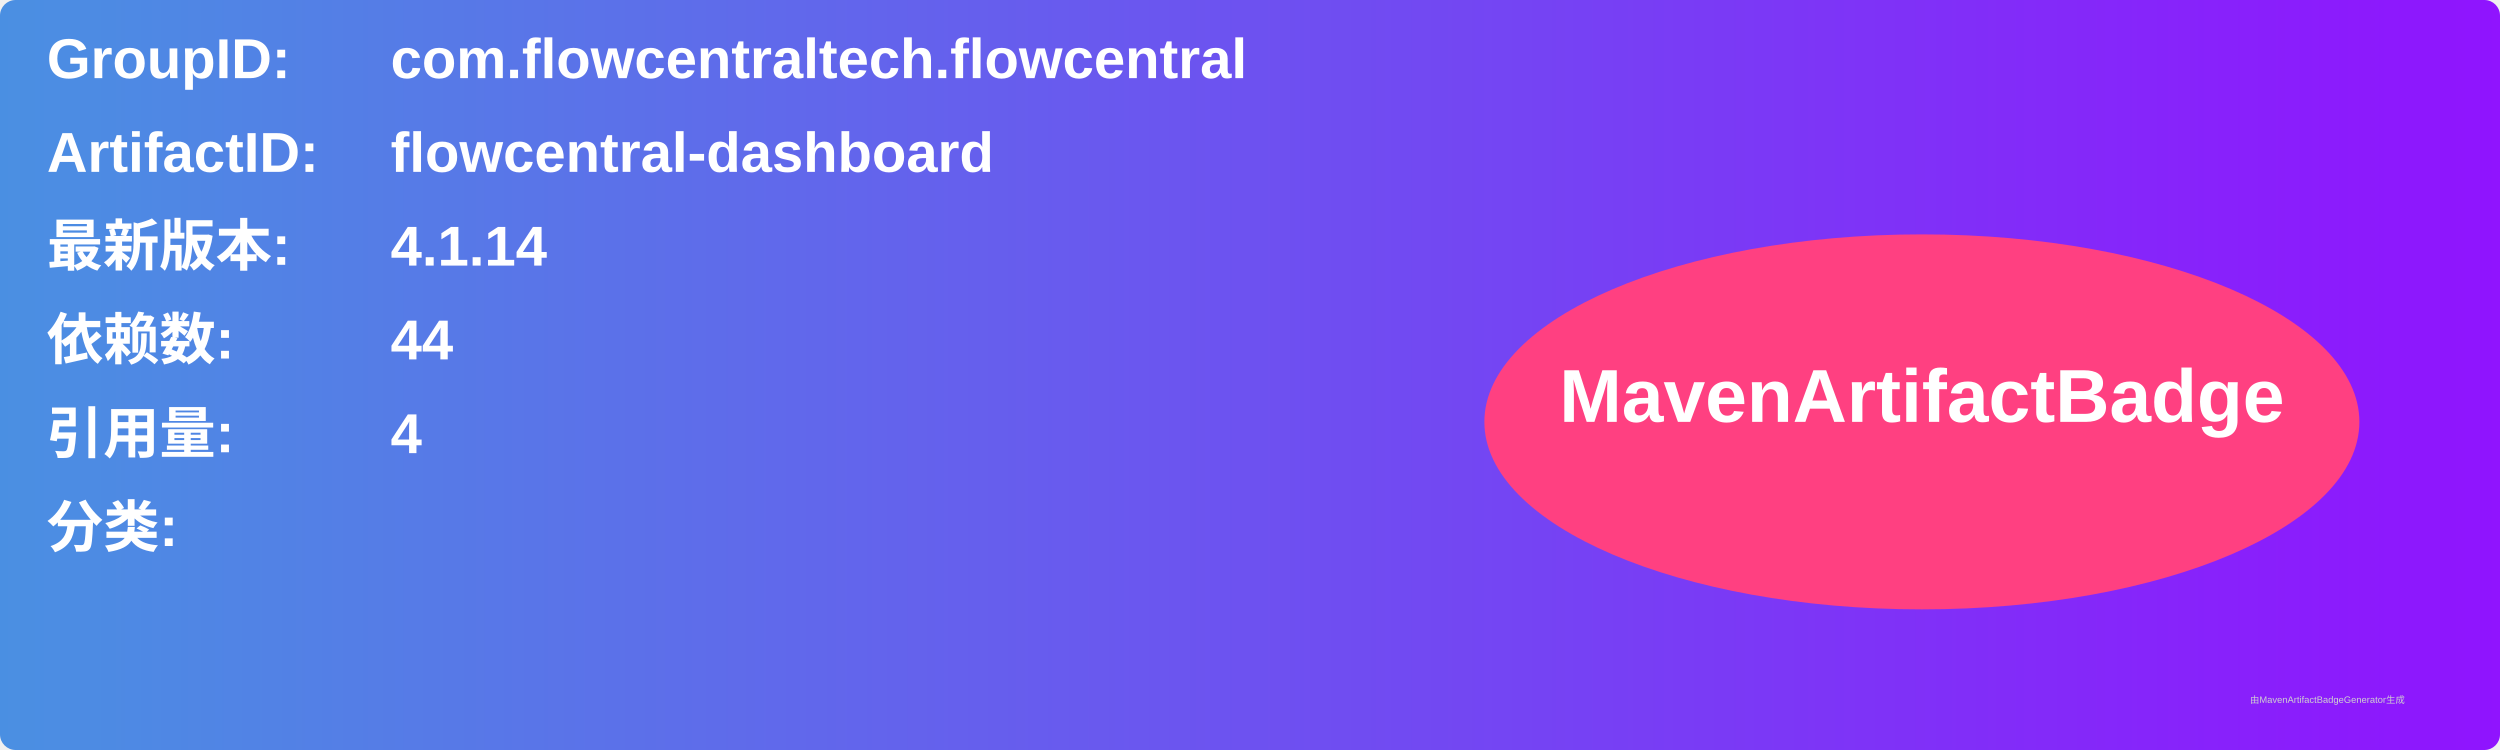
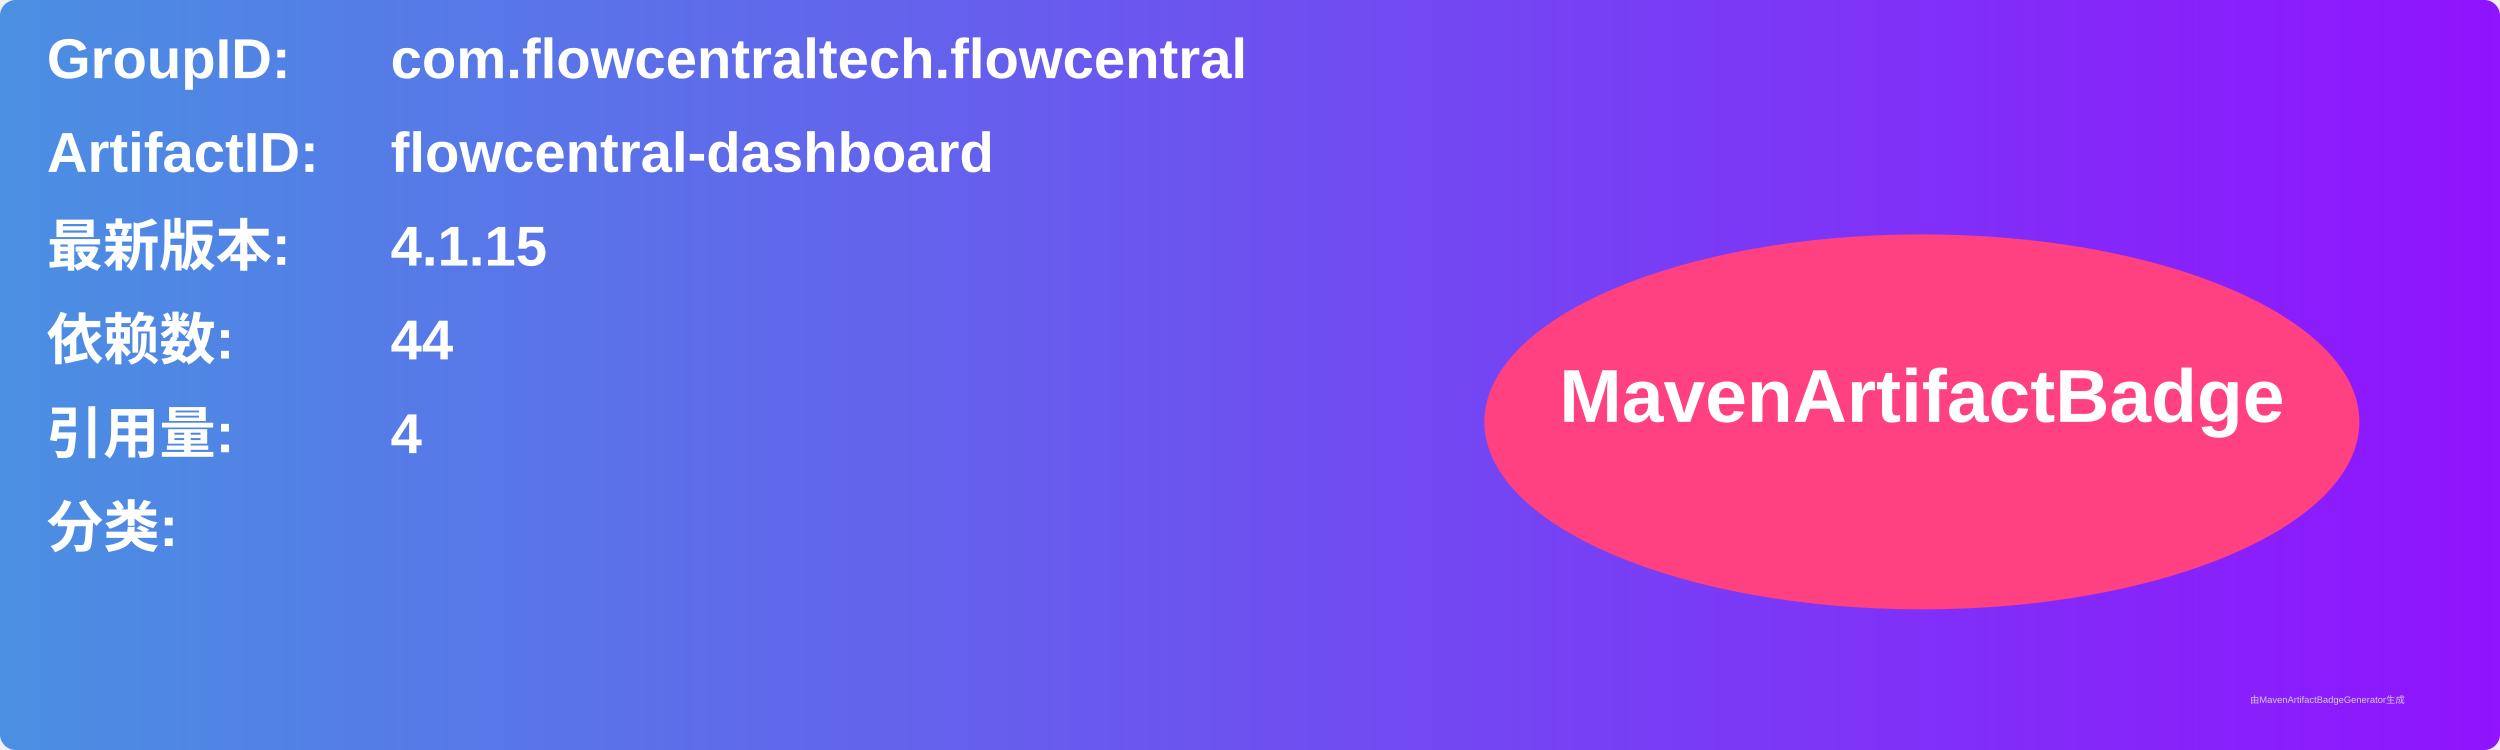
<svg xmlns="http://www.w3.org/2000/svg" width="800" height="240" viewBox="0 0 800 240">
  <linearGradient id="grad" x1="0%" y1="0%" x2="100%" y2="0%">
    <stop offset="0%" stop-color="#4a90e2" />
    <stop offset="100%" stop-color="#9013fe" />
  </linearGradient>
  <rect width="100%" height="100%" rx="5" ry="5" fill="url(#grad)" />
  <g transform="translate(15, 15)">
    <text x="0" y="10" font-family="Arial" font-size="18" fill="white" font-weight="bold" width="260">GroupID:</text>
    <text x="110" y="10" font-family="Arial" font-size="18" fill="white" font-weight="bold" width="460">com.flowcentraltech.flowcentral</text>
    <text x="0" y="40" font-family="Arial" font-size="18" fill="white" font-weight="bold" width="260">ArtifactID:</text>
    <text x="110" y="40" font-family="Arial" font-size="18" fill="white" font-weight="bold" width="460">flowcentral-dashboard</text>
    <text x="0" y="70" font-family="Arial" font-size="18" fill="white" font-weight="bold">最新版本:</text>
    <text x="110" y="70" font-family="Arial" font-size="18" fill="white" font-weight="bold">
-       <tspan font-weight="bold">4.1.14</tspan>
+       <tspan font-weight="bold">4.1.15</tspan>
    </text>
    <text x="0" y="100" font-family="Arial" font-size="18" fill="white" font-weight="bold">依赖数: </text>
    <text x="110" y="100" font-family="Arial" font-size="18" fill="white">
      <tspan font-weight="bold">44</tspan>
    </text>
    <text x="0" y="130" font-family="Arial" font-size="18" fill="white" font-weight="bold">引用量: </text>
    <text x="110" y="130" font-family="Arial" font-size="18" fill="white">
      <tspan font-weight="bold">4</tspan>
    </text>
    <text x="0" y="160" font-family="Arial" font-size="18" fill="white" font-weight="bold">分类:</text>
    <text x="10" y="190" font-family="Arial" font-size="10" fill="white">
      <tspan font-weight="bold" />
    </text>
    <ellipse cx="600" cy="120" rx="140" ry="60" fill="#ff4081" />
    <text x="600" y="120" text-anchor="middle" font-family="Arial" font-size="24" fill="white" font-weight="bold">MavenArtifactBadge</text>
  </g>
  <text x="720" y="225" font-family="Arial" font-size="3" fill="#d0d0d0">由MavenArtifactBadgeGenerator生成</text>
</svg>
